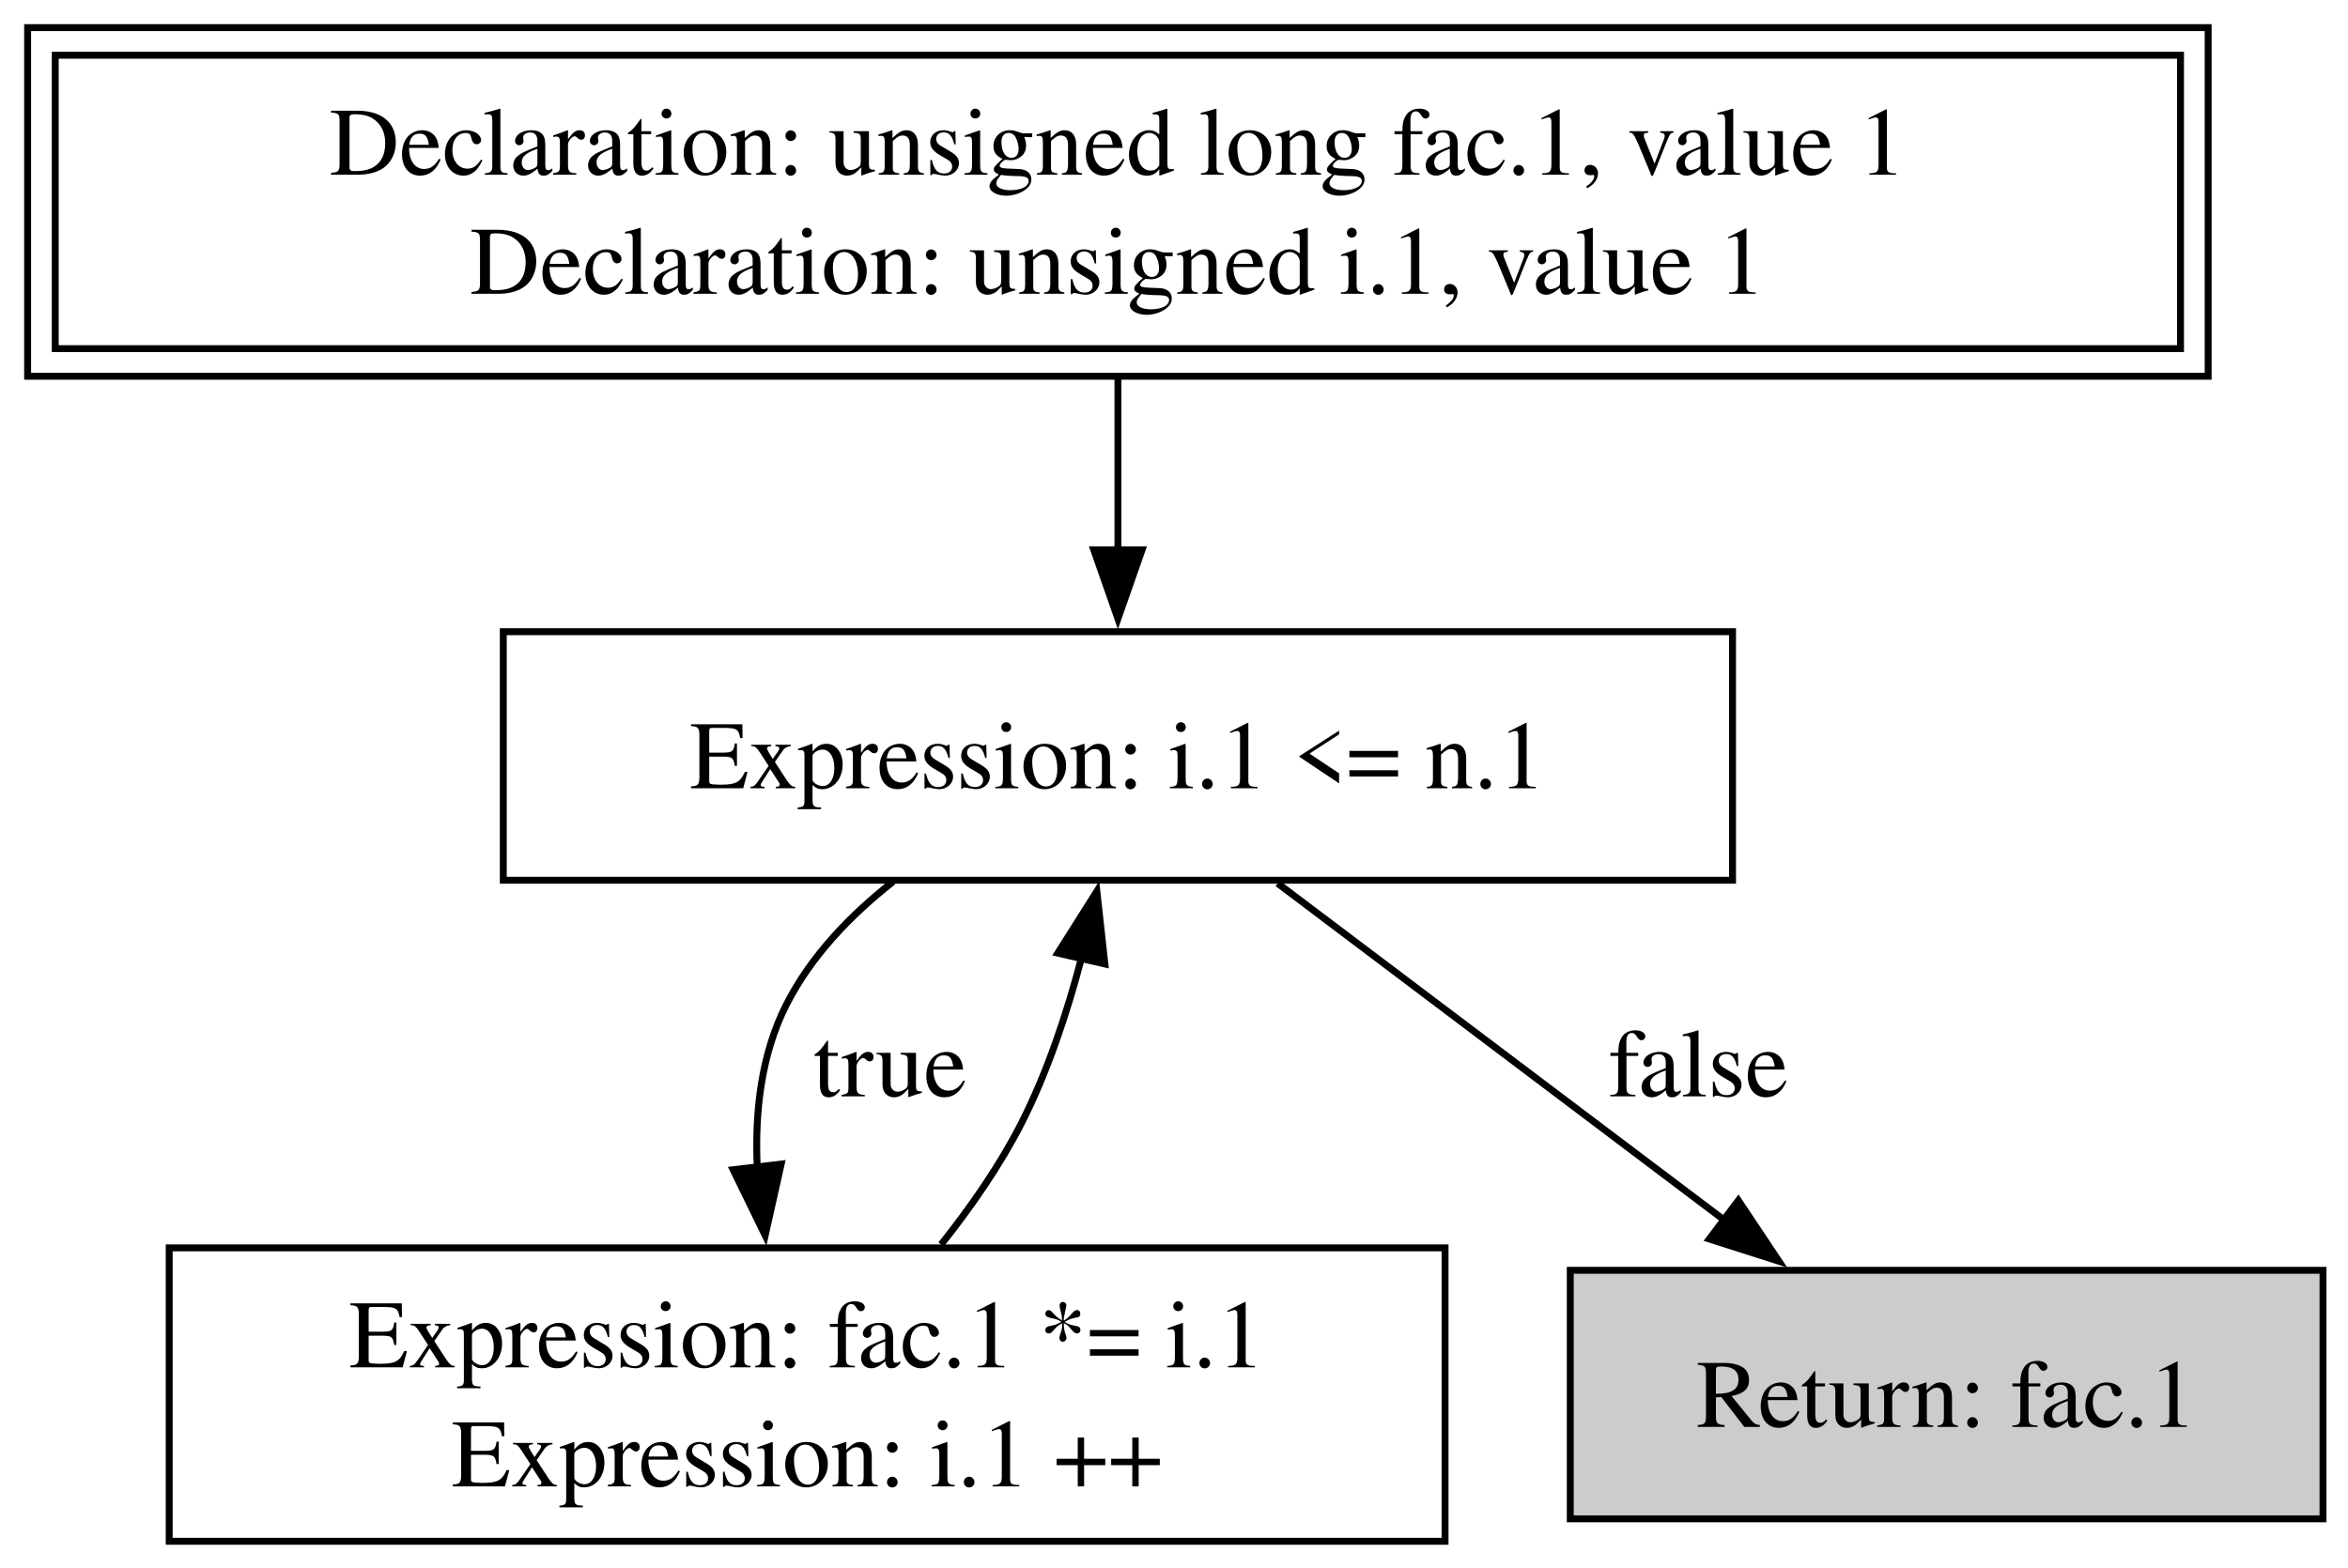
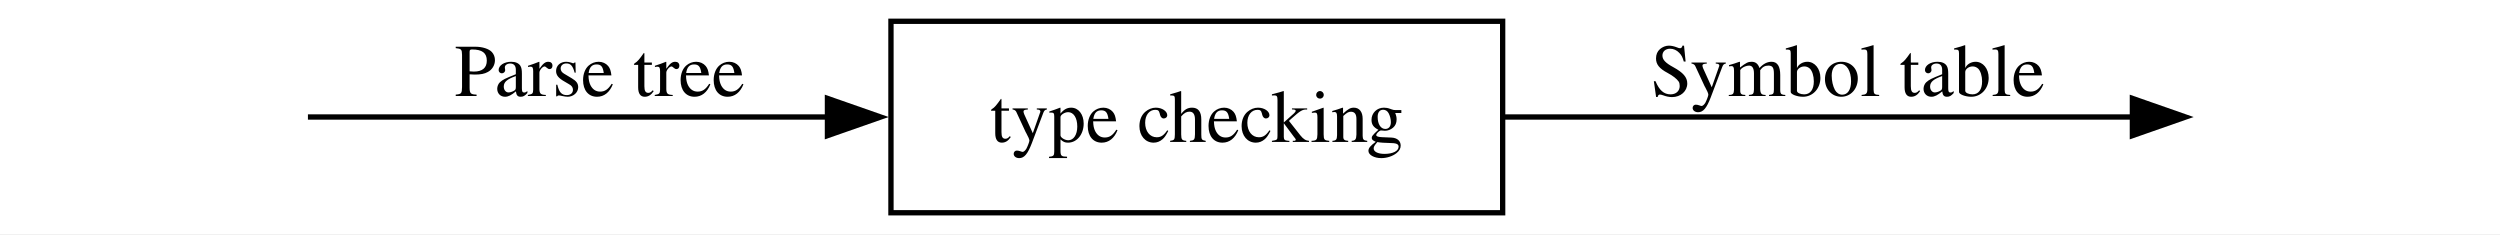
- <svg xmlns="http://www.w3.org/2000/svg" width="340pt" height="227pt" viewBox="0.00 0.00 340.00 227.00">
-   <g id="graph0" class="graph" transform="scale(1 1) rotate(0) translate(4 223.25)">
-     <polygon fill="white" stroke="none" points="-4,4 -4,-223.25 336.38,-223.25 336.38,4 -4,4" />
+ <svg xmlns="http://www.w3.org/2000/svg" width="470pt" height="44pt" viewBox="0.00 0.00 470.00 44.00">
+   <g id="graph0" class="graph" transform="scale(1 1) rotate(0) translate(4 40)">
+     <polygon fill="white" stroke="none" points="-4,4 -4,-40 466.25,-40 466.25,4 -4,4" />
    <g id="node1" class="node">
-       <polygon fill="none" stroke="black" points="311.75,-215.25 4,-215.25 4,-172.75 311.75,-172.75 311.75,-215.25" />
-       <polygon fill="none" stroke="black" points="315.75,-219.25 0,-219.25 0,-168.75 315.75,-168.75 315.75,-219.25" />
-       <text xml:space="preserve" text-anchor="middle" x="157.88" y="-197.95" font-family="Times,serif" font-size="14.00">Declaration: unsigned long fac.1, value 1</text>
-       <text xml:space="preserve" text-anchor="middle" x="157.88" y="-180.7" font-family="Times,serif" font-size="14.00">Declaration: unsigned i.1, value 1</text>
-     </g>
+ </g>
    <g id="node2" class="node">
-       <polygon fill="none" stroke="black" points="246.88,-131.75 68.88,-131.75 68.88,-95.75 246.88,-95.75 246.88,-131.75" />
-       <text xml:space="preserve" text-anchor="middle" x="157.88" y="-109.08" font-family="Times,serif" font-size="14.00">Expression: i.1 &lt;= n.1</text>
+       <polygon fill="none" stroke="black" points="278.5,-36 163.5,-36 163.5,0 278.5,0 278.5,-36" />
+       <text xml:space="preserve" text-anchor="middle" x="221" y="-13.32" font-family="Times,serif" font-size="14.00">type checking</text>
    </g>
    <g id="edge1" class="edge">
-       <path fill="none" stroke="black" d="M157.88,-168.67C157.88,-160.71 157.88,-151.8 157.88,-143.54" />
-       <polygon fill="black" stroke="black" points="161.38,-143.62 157.88,-133.62 154.38,-143.62 161.38,-143.62" />
+       <path fill="none" stroke="black" d="M53.89,-18C78.91,-18 117.88,-18 151.8,-18" />
+       <polygon fill="black" stroke="black" points="151.56,-21.5 161.56,-18 151.56,-14.5 151.56,-21.5" />
+       <text xml:space="preserve" text-anchor="middle" x="108.75" y="-21.95" font-family="Times,serif" font-size="14.00">Parse tree</text>
    </g>
    <g id="node3" class="node">
-       <polygon fill="none" stroke="black" points="205.25,-42.5 20.5,-42.5 20.5,0 205.25,0 205.25,-42.5" />
-       <text xml:space="preserve" text-anchor="middle" x="112.88" y="-25.2" font-family="Times,serif" font-size="14.00">Expression: fac.1 *= i.1</text>
-       <text xml:space="preserve" text-anchor="middle" x="112.88" y="-7.95" font-family="Times,serif" font-size="14.00">Expression: i.1 ++</text>
-     </g>
-     <g id="edge3" class="edge">
-       <path fill="none" stroke="black" d="M125.32,-95.54C119.1,-90.66 113.43,-84.74 109.88,-77.75 106.23,-70.58 105.28,-62.2 105.65,-54.16" />
-       <polygon fill="black" stroke="black" points="109.12,-54.64 106.8,-44.3 102.16,-53.82 109.12,-54.64" />
-       <text xml:space="preserve" text-anchor="middle" x="124.88" y="-64.45" font-family="Times,serif" font-size="14.00">true</text>
-     </g>
-     <g id="node4" class="node">
-       <polygon fill="#cccccc" stroke="black" points="332.38,-39.25 223.38,-39.25 223.38,-3.25 332.38,-3.25 332.38,-39.25" />
-       <text xml:space="preserve" text-anchor="middle" x="277.88" y="-16.57" font-family="Times,serif" font-size="14.00">Return: fac.1</text>
-     </g>
-     <g id="edge4" class="edge">
-       <path fill="none" stroke="black" d="M181.01,-95.3C199.44,-81.4 225.44,-61.79 245.86,-46.39" />
-       <polygon fill="black" stroke="black" points="247.72,-49.37 253.6,-40.56 243.51,-43.78 247.72,-49.37" />
-       <text xml:space="preserve" text-anchor="middle" x="241.93" y="-64.45" font-family="Times,serif" font-size="14.00">false</text>
-     </g>
+ </g>
    <g id="edge2" class="edge">
-       <path fill="none" stroke="black" d="M132.28,-42.99C136.58,-48.39 140.77,-54.41 143.88,-60.5 147.66,-67.92 150.5,-76.47 152.6,-84.48" />
-       <polygon fill="black" stroke="black" points="149.17,-85.19 154.83,-94.15 155.99,-83.62 149.17,-85.19" />
+       <path fill="none" stroke="black" d="M278.88,-18C316.39,-18 364.45,-18 397.12,-18" />
+       <polygon fill="black" stroke="black" points="396.89,-21.5 406.89,-18 396.89,-14.5 396.89,-21.5" />
+       <text xml:space="preserve" text-anchor="middle" x="343.38" y="-21.95" font-family="Times,serif" font-size="14.00">Symbol table</text>
    </g>
  </g>
</svg>
